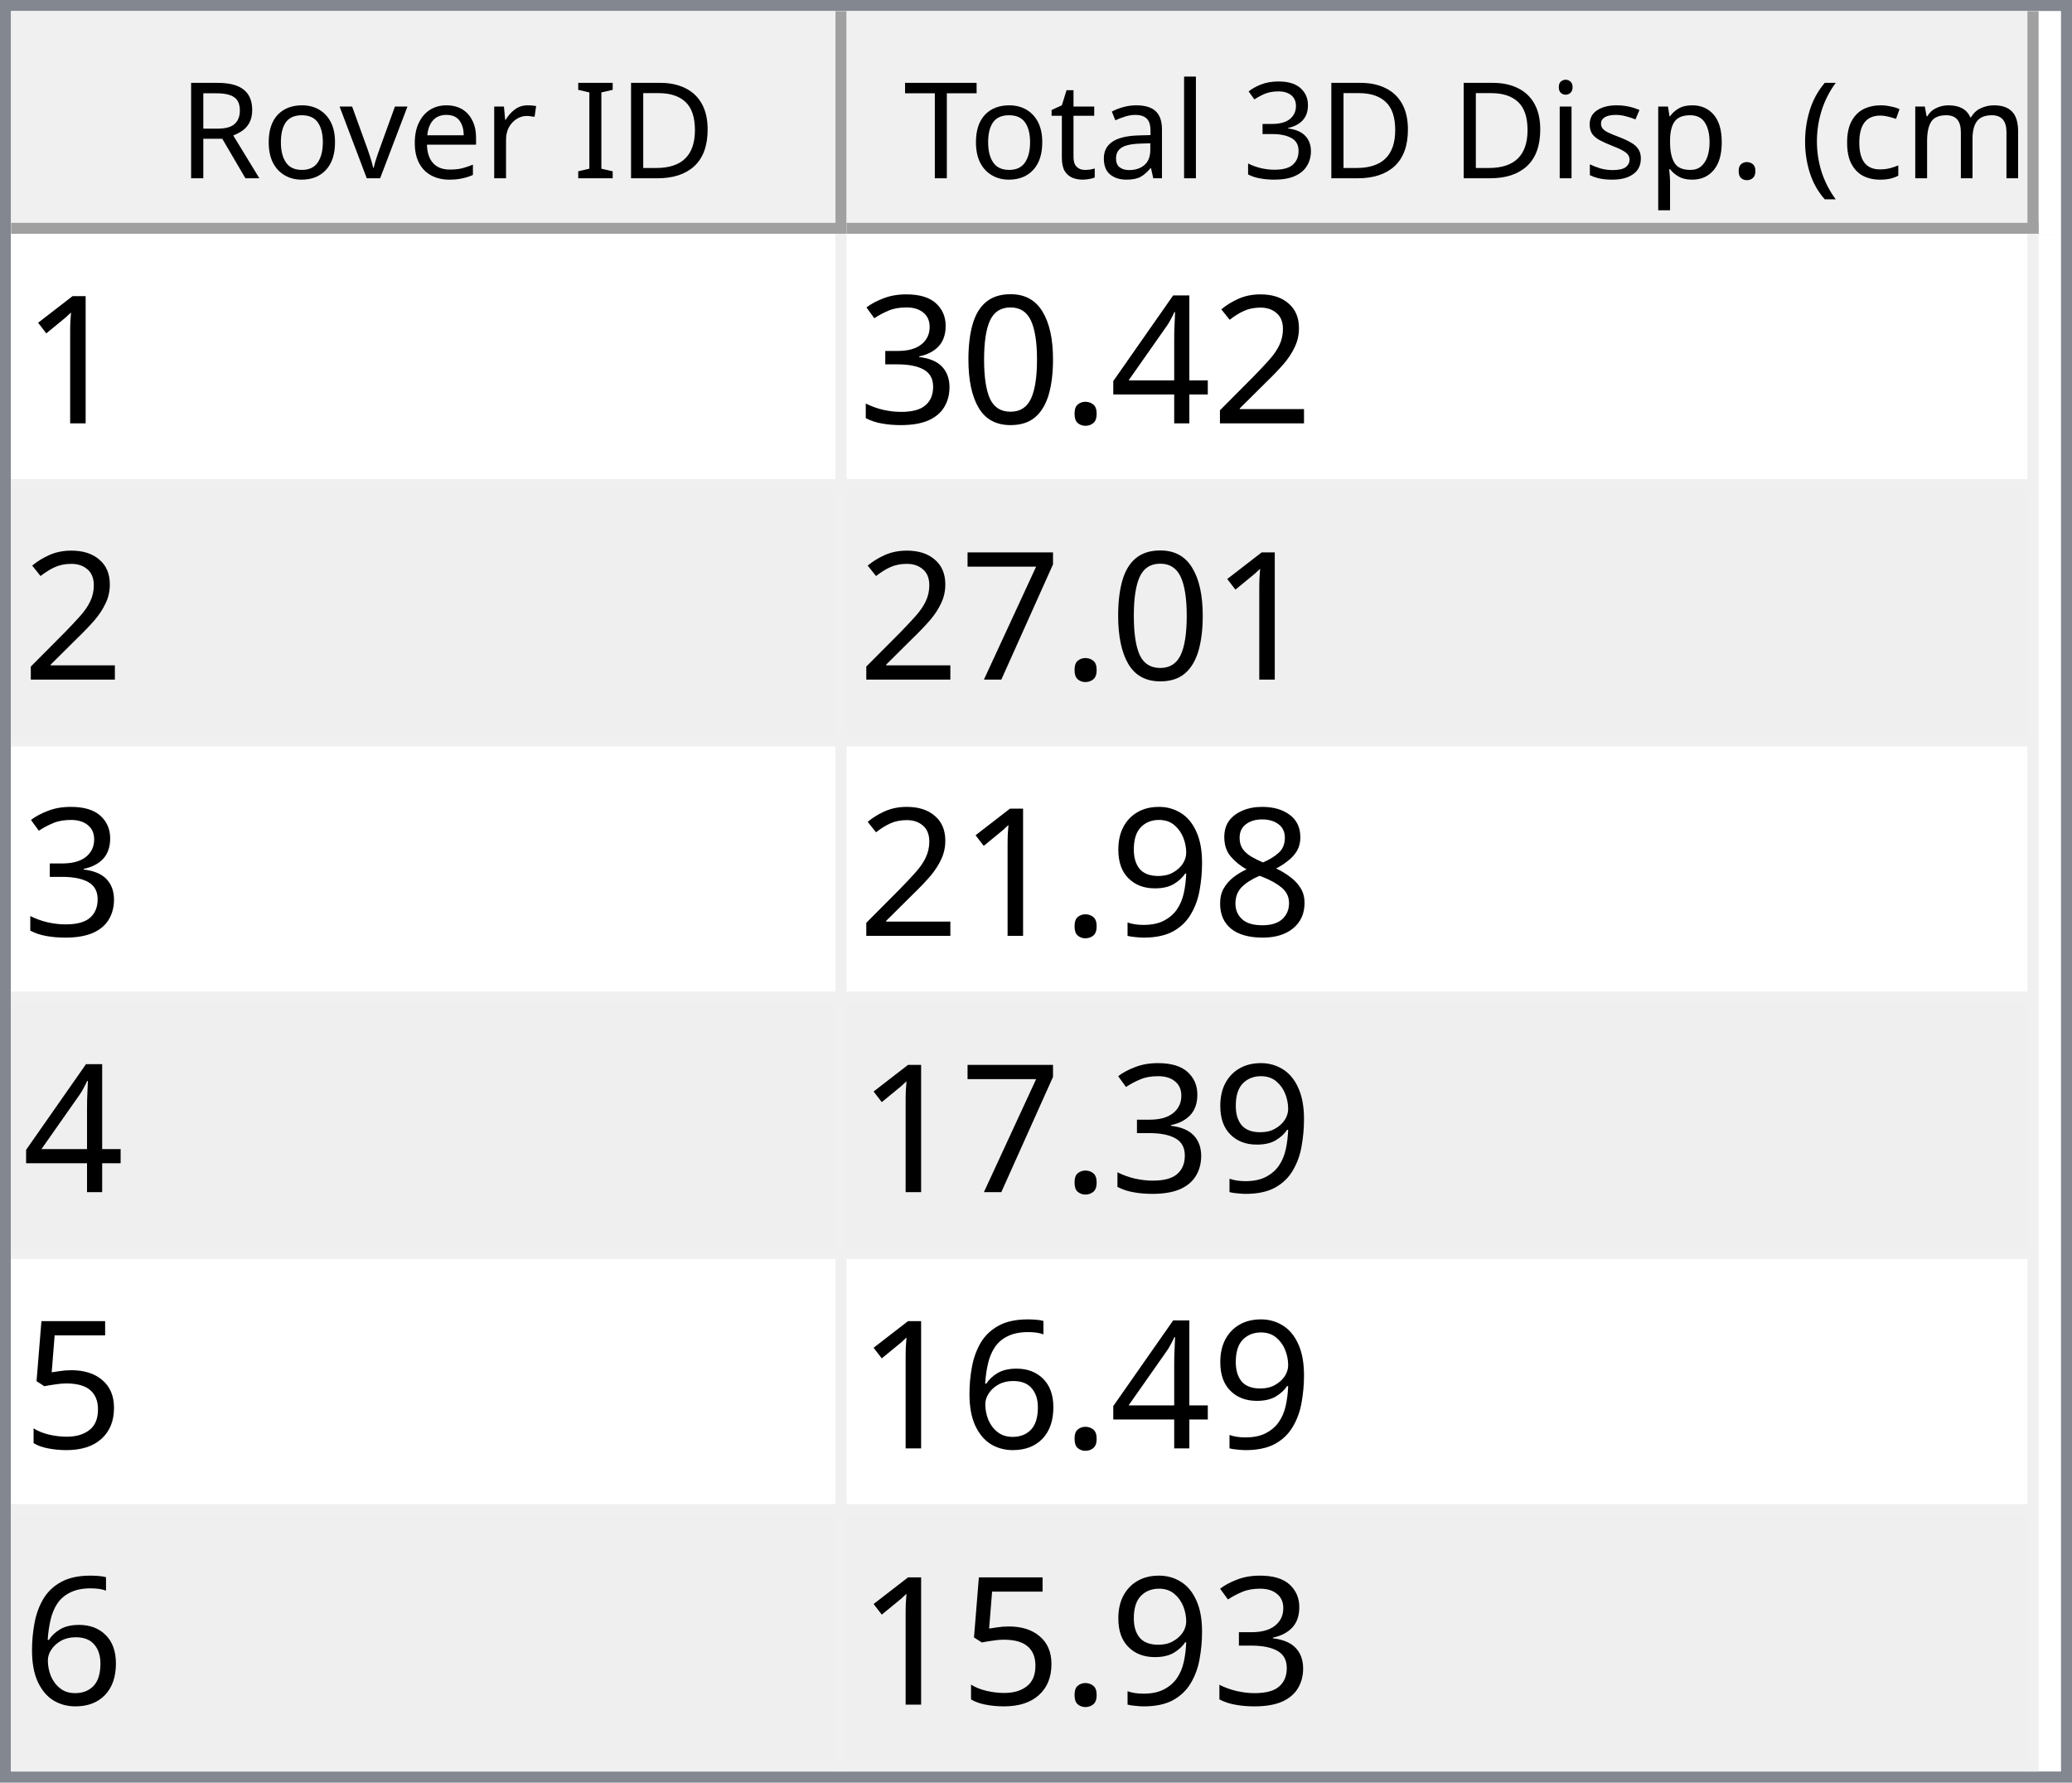
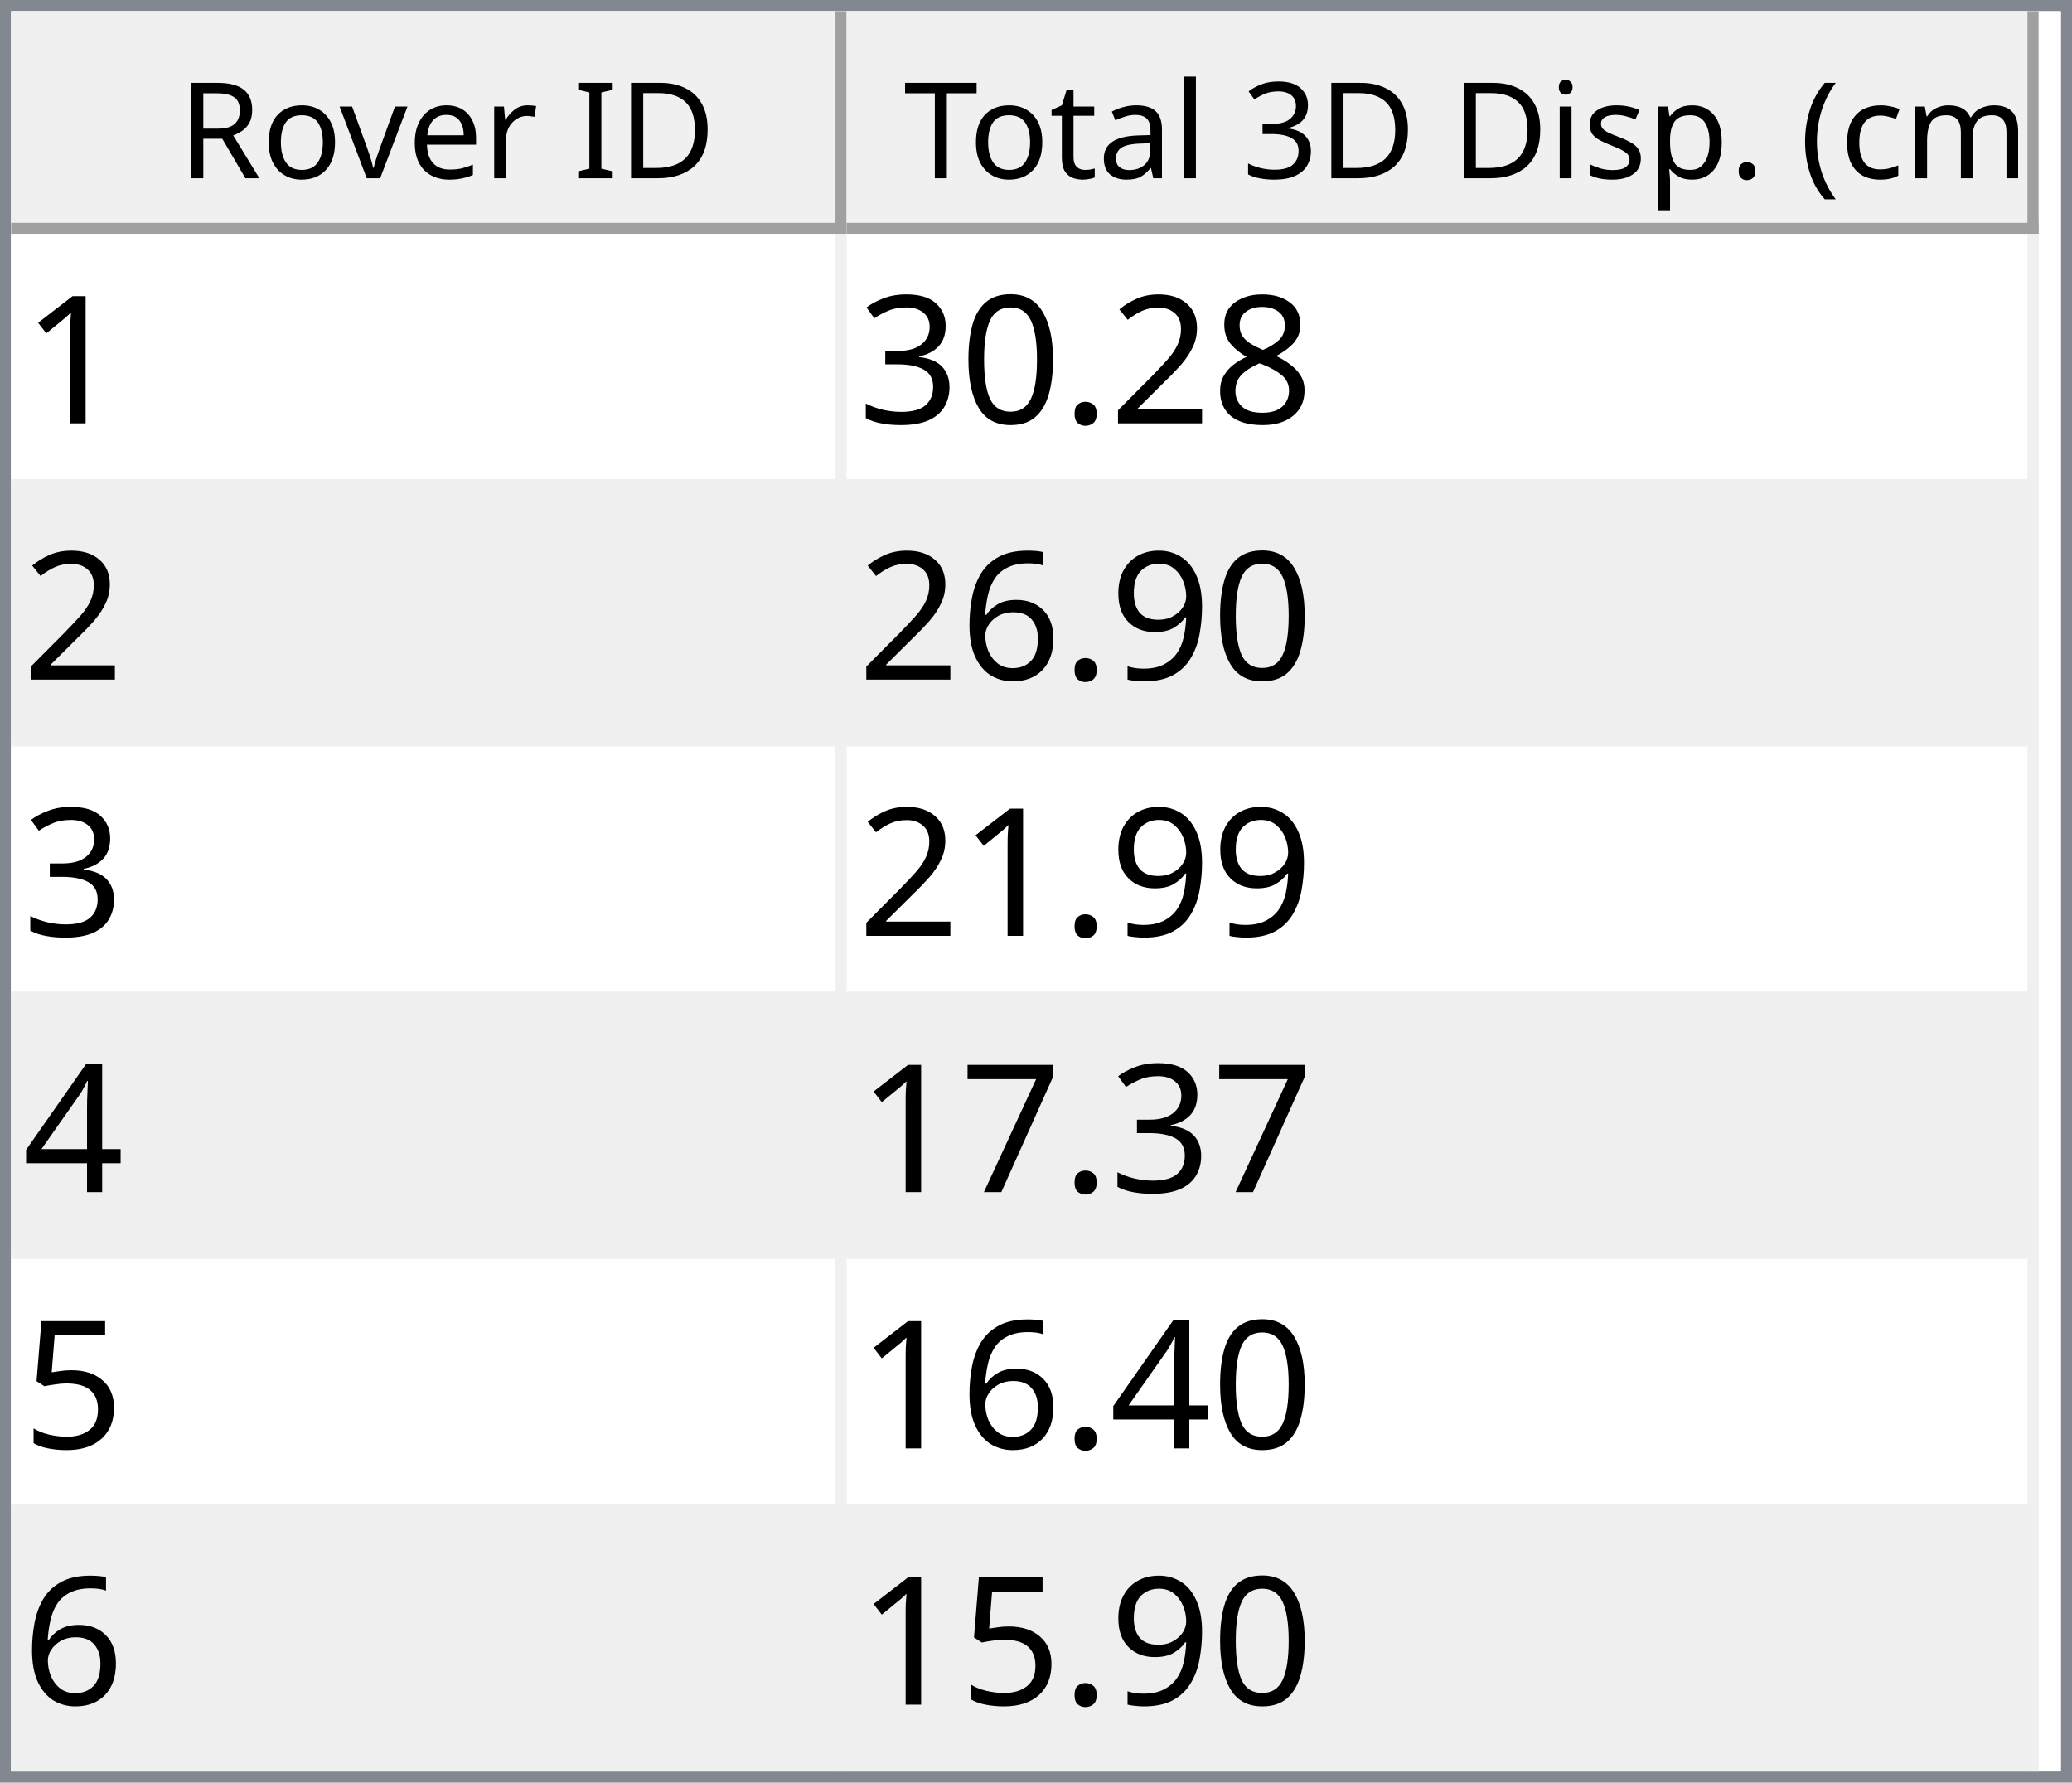
<svg xmlns="http://www.w3.org/2000/svg" style="fill-opacity:1; color-rendering:auto; color-interpolation:auto; text-rendering:auto; stroke:black; stroke-linecap:square; stroke-miterlimit:10; shape-rendering:auto; stroke-opacity:1; fill:black; stroke-dasharray:none; font-weight:normal; stroke-width:1; font-family:'Dialog'; font-style:normal; stroke-linejoin:miter; font-size:12px; stroke-dashoffset:0; image-rendering:auto;" width="186" height="160">
  <defs id="genericDefs" />
  <g>
    <defs id="defs1">
      <clipPath clipPathUnits="userSpaceOnUse" id="clipPath1">
        <path d="M0 0 L186 0 L186 160 L0 160 L0 0 Z" />
      </clipPath>
      <clipPath clipPathUnits="userSpaceOnUse" id="clipPath2">
        <path d="M0 0 L0 160 L186 160 L186 0 Z" />
      </clipPath>
      <clipPath clipPathUnits="userSpaceOnUse" id="clipPath3">
        <path d="M0 0 L0 20 L184 20 L184 0 Z" />
      </clipPath>
      <clipPath clipPathUnits="userSpaceOnUse" id="clipPath4">
        <path d="M0 0 L0 20 L75 20 L75 0 Z" />
      </clipPath>
      <clipPath clipPathUnits="userSpaceOnUse" id="clipPath5">
        <path d="M1 1 L1 19 L74 19 L74 1 Z" />
      </clipPath>
      <clipPath clipPathUnits="userSpaceOnUse" id="clipPath6">
        <path d="M0 0 L0 18 L73 18 L73 0 Z" />
      </clipPath>
      <clipPath clipPathUnits="userSpaceOnUse" id="clipPath7">
        <path d="M-0.5 -0.5 L-0.5 19.5 L74.5 19.5 L74.5 -0.5 Z" />
      </clipPath>
      <clipPath clipPathUnits="userSpaceOnUse" id="clipPath8">
        <path d="M0 0 L0 20 L107 20 L107 0 Z" />
      </clipPath>
      <clipPath clipPathUnits="userSpaceOnUse" id="clipPath9">
        <path d="M1 1 L1 19 L106 19 L106 1 Z" />
      </clipPath>
      <clipPath clipPathUnits="userSpaceOnUse" id="clipPath10">
        <path d="M0 0 L0 18 L105 18 L105 0 Z" />
      </clipPath>
      <clipPath clipPathUnits="userSpaceOnUse" id="clipPath11">
        <path d="M-0.5 -0.5 L-0.5 19.5 L106.5 19.5 L106.5 -0.5 Z" />
      </clipPath>
      <clipPath clipPathUnits="userSpaceOnUse" id="clipPath12">
        <path d="M0 0 L0 138 L184 138 L184 0 Z" />
      </clipPath>
      <clipPath clipPathUnits="userSpaceOnUse" id="clipPath13">
        <path d="M0 0 L0 138 L182 138 L182 0 Z" />
      </clipPath>
      <clipPath clipPathUnits="userSpaceOnUse" id="clipPath14">
        <path d="M-0.5 -0.5 L-0.5 137.5 L181.5 137.5 L181.5 -0.5 Z" />
      </clipPath>
      <clipPath clipPathUnits="userSpaceOnUse" id="clipPath15">
        <path d="M0 0 L0 22 L74 22 L74 0 Z" />
      </clipPath>
      <clipPath clipPathUnits="userSpaceOnUse" id="clipPath16">
        <path d="M0 0 L0 22 L106 22 L106 0 Z" />
      </clipPath>
      <font horiz-adv-x="64.551" id="font1">
        <font-face ascent="107.91" descent="25.098" units-per-em="100" style="font-style:normal; font-family:Segoe UI; font-weight:normal;" />
        <missing-glyph horiz-adv-x="64.551" d="M8.109 0 L8.109 68.266 L56.453 68.266 L56.453 0 L8.109 0 ZM15.328 7.234 L49.219 7.234 L49.219 61.031 L15.328 61.031 L15.328 7.234 Z" />
        <glyph unicode="D" horiz-adv-x="70.117" d="M9.188 0 L9.188 70.016 L28.516 70.016 Q65.531 70.016 65.531 35.891 Q65.531 19.672 55.25 9.836 Q44.969 0 27.734 0 L9.188 0 ZM17.391 62.594 L17.391 7.422 L27.828 7.422 Q41.609 7.422 49.273 14.797 Q56.938 22.172 56.938 35.688 Q56.938 62.594 28.328 62.594 L17.391 62.594 Z" />
        <glyph unicode="I" horiz-adv-x="26.611" d="M17.391 0 L9.188 0 L9.188 70.016 L17.391 70.016 L17.391 0 Z" />
        <glyph unicode=" " horiz-adv-x="27.393" d="" />
        <glyph unicode="r" horiz-adv-x="34.766" d="M34.188 41.891 Q32.078 43.5 28.125 43.5 Q23 43.5 19.555 38.672 Q16.109 33.844 16.109 25.484 L16.109 0 L8.109 0 L8.109 50 L16.109 50 L16.109 39.703 L16.312 39.703 Q18.016 44.969 21.531 47.922 Q25.047 50.875 29.391 50.875 Q32.516 50.875 34.188 50.203 L34.188 41.891 Z" />
        <glyph unicode="e" horiz-adv-x="52.295" d="M48.297 23 L12.984 23 Q13.188 14.656 17.484 10.109 Q21.781 5.562 29.297 5.562 Q37.75 5.562 44.828 11.141 L44.828 3.609 Q38.234 -1.172 27.391 -1.172 Q16.797 -1.172 10.742 5.641 Q4.688 12.453 4.688 24.812 Q4.688 36.469 11.305 43.82 Q17.922 51.172 27.734 51.172 Q37.547 51.172 42.922 44.828 Q48.297 38.484 48.297 27.203 L48.297 23 ZM40.094 29.781 Q40.047 36.719 36.75 40.578 Q33.453 44.438 27.594 44.438 Q21.922 44.438 17.969 40.383 Q14.016 36.328 13.094 29.781 L40.094 29.781 Z" />
        <glyph unicode="v" horiz-adv-x="47.9" d="M47.406 50 L27.484 0 L19.625 0 L0.688 50 L9.469 50 L22.172 13.672 Q23.578 9.672 23.922 6.688 L24.125 6.688 Q24.609 10.453 25.688 13.484 L38.969 50 L47.406 50 Z" />
        <glyph unicode="o" horiz-adv-x="58.594" d="M29 -1.172 Q17.922 -1.172 11.305 5.836 Q4.688 12.844 4.688 24.422 Q4.688 37.016 11.57 44.094 Q18.453 51.172 30.172 51.172 Q41.359 51.172 47.633 44.289 Q53.906 37.406 53.906 25.203 Q53.906 13.234 47.141 6.031 Q40.375 -1.172 29 -1.172 ZM29.594 44.438 Q21.875 44.438 17.383 39.188 Q12.891 33.938 12.891 24.703 Q12.891 15.828 17.43 10.695 Q21.969 5.562 29.594 5.562 Q37.359 5.562 41.531 10.594 Q45.703 15.625 45.703 24.906 Q45.703 34.281 41.531 39.359 Q37.359 44.438 29.594 44.438 Z" />
        <glyph unicode="R" horiz-adv-x="59.814" d="M59.375 0 L49.609 0 L37.891 19.625 Q36.281 22.359 34.766 24.289 Q33.25 26.219 31.664 27.438 Q30.078 28.656 28.25 29.219 Q26.422 29.781 24.125 29.781 L17.391 29.781 L17.391 0 L9.188 0 L9.188 70.016 L30.078 70.016 Q34.672 70.016 38.555 68.867 Q42.438 67.719 45.289 65.375 Q48.141 63.031 49.758 59.547 Q51.375 56.062 51.375 51.375 Q51.375 47.703 50.273 44.656 Q49.172 41.609 47.148 39.211 Q45.125 36.812 42.266 35.133 Q39.406 33.453 35.844 32.516 L35.844 32.328 Q37.594 31.547 38.891 30.547 Q40.188 29.547 41.359 28.18 Q42.531 26.812 43.68 25.078 Q44.828 23.344 46.234 21.047 L59.375 0 ZM17.391 62.594 L17.391 37.203 L28.516 37.203 Q31.594 37.203 34.203 38.133 Q36.812 39.062 38.719 40.797 Q40.625 42.531 41.703 45.047 Q42.781 47.562 42.781 50.688 Q42.781 56.297 39.141 59.445 Q35.5 62.594 28.609 62.594 L17.391 62.594 Z" />
        <glyph unicode=")" horiz-adv-x="30.176" d="M8.297 -15.922 L1.172 -15.922 Q16.406 2.344 16.406 26.812 Q16.406 51.469 1.078 70.016 L8.297 70.016 Q23.531 52.156 23.531 26.703 Q23.531 1.375 8.297 -15.922 Z" />
        <glyph unicode="m" horiz-adv-x="86.133" d="M79.109 0 L71.094 0 L71.094 28.719 Q71.094 37.016 68.531 40.727 Q65.969 44.438 59.906 44.438 Q54.781 44.438 51.195 39.75 Q47.609 35.062 47.609 28.516 L47.609 0 L39.594 0 L39.594 29.688 Q39.594 44.438 28.219 44.438 Q22.953 44.438 19.531 40.016 Q16.109 35.594 16.109 28.516 L16.109 0 L8.109 0 L8.109 50 L16.109 50 L16.109 42.094 L16.312 42.094 Q21.625 51.172 31.844 51.172 Q36.969 51.172 40.773 48.312 Q44.578 45.453 46 40.828 Q51.562 51.172 62.594 51.172 Q79.109 51.172 79.109 30.812 L79.109 0 Z" />
        <glyph unicode="c" horiz-adv-x="46.191" d="M42.188 2.297 Q36.422 -1.172 28.516 -1.172 Q17.828 -1.172 11.258 5.789 Q4.688 12.75 4.688 23.828 Q4.688 36.188 11.766 43.68 Q18.844 51.172 30.672 51.172 Q37.25 51.172 42.281 48.734 L42.281 40.531 Q36.719 44.438 30.375 44.438 Q22.703 44.438 17.797 38.945 Q12.891 33.453 12.891 24.516 Q12.891 15.719 17.508 10.641 Q22.125 5.562 29.891 5.562 Q36.422 5.562 42.188 9.906 L42.188 2.297 Z" />
        <glyph unicode="(" horiz-adv-x="30.176" d="M29.109 -15.922 L21.969 -15.922 Q6.844 1.375 6.844 26.703 Q6.844 52.156 21.969 70.016 L29.203 70.016 Q13.875 51.469 13.875 26.812 Q13.875 2.344 29.109 -15.922 Z" />
        <glyph unicode="." horiz-adv-x="21.68" d="M10.891 -1.078 Q8.641 -1.078 7.055 0.539 Q5.469 2.156 5.469 4.391 Q5.469 6.641 7.055 8.273 Q8.641 9.906 10.891 9.906 Q13.188 9.906 14.797 8.273 Q16.406 6.641 16.406 4.391 Q16.406 2.156 14.797 0.539 Q13.188 -1.078 10.891 -1.078 Z" />
        <glyph unicode="p" horiz-adv-x="58.789" d="M16.312 7.234 L16.109 7.234 L16.109 -23 L8.109 -23 L8.109 50 L16.109 50 L16.109 41.219 L16.312 41.219 Q22.219 51.172 33.594 51.172 Q43.266 51.172 48.688 44.461 Q54.109 37.75 54.109 26.469 Q54.109 13.922 48 6.375 Q41.891 -1.172 31.297 -1.172 Q21.578 -1.172 16.312 7.234 ZM16.109 27.391 L16.109 20.406 Q16.109 14.203 20.141 9.883 Q24.172 5.562 30.375 5.562 Q37.641 5.562 41.773 11.133 Q45.906 16.703 45.906 26.609 Q45.906 34.969 42.047 39.703 Q38.188 44.438 31.594 44.438 Q24.609 44.438 20.359 39.578 Q16.109 34.719 16.109 27.391 Z" />
        <glyph unicode="s" horiz-adv-x="42.432" d="M5.078 1.812 L5.078 10.406 Q11.625 5.562 19.484 5.562 Q30.031 5.562 30.031 12.594 Q30.031 14.594 29.125 15.992 Q28.219 17.391 26.68 18.461 Q25.141 19.531 23.07 20.383 Q21 21.234 18.609 22.172 Q15.281 23.484 12.766 24.828 Q10.25 26.172 8.57 27.859 Q6.891 29.547 6.031 31.695 Q5.172 33.844 5.172 36.719 Q5.172 40.234 6.789 42.945 Q8.406 45.656 11.086 47.484 Q13.766 49.312 17.211 50.242 Q20.656 51.172 24.312 51.172 Q30.812 51.172 35.938 48.922 L35.938 40.828 Q30.422 44.438 23.25 44.438 Q21 44.438 19.195 43.922 Q17.391 43.406 16.094 42.477 Q14.797 41.547 14.086 40.258 Q13.375 38.969 13.375 37.406 Q13.375 35.453 14.086 34.133 Q14.797 32.812 16.164 31.789 Q17.531 30.766 19.484 29.938 Q21.438 29.109 23.922 28.125 Q27.25 26.859 29.883 25.516 Q32.516 24.172 34.375 22.484 Q36.234 20.797 37.234 18.602 Q38.234 16.406 38.234 13.375 Q38.234 9.672 36.602 6.938 Q34.969 4.203 32.234 2.398 Q29.5 0.594 25.93 -0.289 Q22.359 -1.172 18.453 -1.172 Q10.75 -1.172 5.078 1.812 Z" />
        <glyph unicode="i" horiz-adv-x="24.219" d="M12.203 62.703 Q10.062 62.703 8.547 64.164 Q7.031 65.625 7.031 67.875 Q7.031 70.125 8.547 71.609 Q10.062 73.094 12.203 73.094 Q14.406 73.094 15.945 71.609 Q17.484 70.125 17.484 67.875 Q17.484 65.719 15.945 64.211 Q14.406 62.703 12.203 62.703 ZM16.109 0 L8.109 0 L8.109 50 L16.109 50 L16.109 0 Z" />
        <glyph unicode="3" horiz-adv-x="53.906" d="M46.531 19.828 Q46.531 15.094 44.75 11.211 Q42.969 7.328 39.719 4.57 Q36.469 1.812 31.93 0.297 Q27.391 -1.219 21.922 -1.219 Q11.922 -1.219 6 2.594 L6 11.188 Q13.094 5.609 22.219 5.609 Q25.875 5.609 28.828 6.539 Q31.781 7.469 33.906 9.227 Q36.031 10.984 37.18 13.477 Q38.328 15.969 38.328 19.094 Q38.328 32.812 18.797 32.812 L12.984 32.812 L12.984 39.594 L18.5 39.594 Q35.797 39.594 35.797 52.484 Q35.797 64.406 22.609 64.406 Q15.188 64.406 8.688 59.422 L8.688 67.188 Q15.375 71.188 24.609 71.188 Q29 71.188 32.57 69.969 Q36.141 68.75 38.68 66.555 Q41.219 64.359 42.609 61.281 Q44 58.203 44 54.5 Q44 40.672 30.031 36.719 L30.031 36.531 Q33.594 36.141 36.625 34.797 Q39.656 33.453 41.852 31.305 Q44.047 29.156 45.289 26.25 Q46.531 23.344 46.531 19.828 Z" />
        <glyph unicode="l" horiz-adv-x="24.219" d="M16.109 0 L8.109 0 L8.109 74.031 L16.109 74.031 L16.109 0 Z" />
        <glyph unicode="a" horiz-adv-x="50.879" d="M43.891 0 L35.891 0 L35.891 7.812 L35.688 7.812 Q30.469 -1.172 20.312 -1.172 Q12.844 -1.172 8.617 2.781 Q4.391 6.734 4.391 13.281 Q4.391 27.297 20.906 29.594 L35.891 31.688 Q35.891 44.438 25.594 44.438 Q16.547 44.438 9.281 38.281 L9.281 46.484 Q16.656 51.172 26.266 51.172 Q43.891 51.172 43.891 32.516 L43.891 0 ZM35.891 25.297 L23.828 23.641 Q18.266 22.859 15.43 20.875 Q12.594 18.891 12.594 13.875 Q12.594 10.203 15.211 7.883 Q17.828 5.562 22.172 5.562 Q28.125 5.562 32.008 9.742 Q35.891 13.922 35.891 20.312 L35.891 25.297 Z" />
        <glyph unicode="t" horiz-adv-x="33.887" d="M31.297 0.484 Q28.469 -1.078 23.828 -1.078 Q10.688 -1.078 10.688 13.578 L10.688 43.172 L2.094 43.172 L2.094 50 L10.688 50 L10.688 62.203 L18.703 64.797 L18.703 50 L31.297 50 L31.297 43.172 L18.703 43.172 L18.703 14.984 Q18.703 9.969 20.414 7.82 Q22.125 5.672 26.078 5.672 Q29.109 5.672 31.297 7.328 L31.297 0.484 Z" />
        <glyph unicode="T" horiz-adv-x="52.393" d="M50.594 62.594 L30.375 62.594 L30.375 0 L22.172 0 L22.172 62.594 L2 62.594 L2 70.016 L50.594 70.016 L50.594 62.594 Z" />
      </font>
      <font horiz-adv-x="75.0" id="font2">
        <font-face ascent="100.537" descent="21.973" units-per-em="100" style="font-style:normal; font-family:sans-serif; font-weight:normal;" />
        <missing-glyph horiz-adv-x="75.0" d="M12.5 0 L12.5 62.5 L62.5 62.5 L62.5 0 L12.5 0 ZM14.062 1.562 L60.938 1.562 L60.938 60.938 L14.062 60.938 L14.062 1.562 Z" />
        <glyph unicode="1" horiz-adv-x="55.615" d="M37.25 0 L28.469 0 L28.469 56 Q25.297 52.984 20.141 49.953 Q14.984 46.922 10.891 45.406 L10.891 53.906 Q18.266 57.375 23.781 62.305 Q29.297 67.234 31.594 71.875 L37.25 71.875 L37.25 0 Z" />
+         <glyph unicode="8" horiz-adv-x="55.615" d="M17.672 38.812 Q12.203 40.828 9.57 44.539 Q6.938 48.25 6.938 53.422 Q6.938 61.234 12.555 66.555 Q18.172 71.875 27.484 71.875 Q36.859 71.875 42.578 66.43 Q48.297 60.984 48.297 53.172 Q48.297 48.188 45.68 44.508 Q43.062 40.828 37.75 38.812 Q44.344 36.672 47.781 31.883 Q51.219 27.094 51.219 20.453 Q51.219 11.281 44.727 5.031 Q38.234 -1.219 27.641 -1.219 Q17.047 -1.219 10.547 5.055 Q4.047 11.328 4.047 20.703 Q4.047 27.688 7.594 32.398 Q11.141 37.109 17.672 38.812 ZM15.922 53.719 Q15.922 48.641 19.195 45.414 Q22.469 42.188 27.688 42.188 Q32.766 42.188 36.016 45.383 Q39.266 48.578 39.266 53.219 Q39.266 58.062 35.914 61.359 Q32.562 64.656 27.594 64.656 Q22.562 64.656 19.242 61.43 Q15.922 58.203 15.922 53.719 ZM13.094 20.656 Q13.094 16.891 14.875 13.375 Q16.656 9.859 20.172 7.93 Q23.688 6 27.734 6 Q34.031 6 38.133 10.055 Q42.234 14.109 42.234 20.359 Q42.234 26.703 38.016 30.859 Q33.797 35.016 27.438 35.016 Q21.234 35.016 17.164 30.914 Q13.094 26.812 13.094 20.656 Z" />
        <glyph unicode="2" horiz-adv-x="55.615" d="M50.344 8.453 L50.344 0 L3.031 0 Q2.938 3.172 4.047 6.109 Q5.859 10.938 9.836 15.625 Q13.812 20.312 21.344 26.469 Q33.016 36.031 37.117 41.625 Q41.219 47.219 41.219 52.203 Q41.219 57.422 37.477 61.008 Q33.734 64.594 27.734 64.594 Q21.391 64.594 17.578 60.789 Q13.766 56.984 13.719 50.25 L4.688 51.172 Q5.609 61.281 11.664 66.578 Q17.719 71.875 27.938 71.875 Q38.234 71.875 44.242 66.164 Q50.25 60.453 50.25 52 Q50.25 47.703 48.492 43.555 Q46.734 39.406 42.656 34.812 Q38.578 30.219 29.109 22.219 Q21.188 15.578 18.945 13.211 Q16.703 10.844 15.234 8.453 L50.344 8.453 Z" />
-         <glyph unicode="4" horiz-adv-x="55.615" d="M32.328 0 L32.328 17.141 L1.266 17.141 L1.266 25.203 L33.938 71.578 L41.109 71.578 L41.109 25.203 L50.781 25.203 L50.781 17.141 L41.109 17.141 L41.109 0 L32.328 0 ZM32.328 25.203 L32.328 57.469 L9.906 25.203 L32.328 25.203 Z" />
        <glyph unicode="." horiz-adv-x="27.783" d="M9.078 0 L9.078 10.016 L19.094 10.016 L19.094 0 L9.078 0 Z" />
        <glyph unicode="0" horiz-adv-x="55.615" d="M4.156 35.297 Q4.156 48 6.766 55.742 Q9.375 63.484 14.523 67.68 Q19.672 71.875 27.484 71.875 Q33.25 71.875 37.594 69.555 Q41.938 67.234 44.773 62.867 Q47.609 58.5 49.219 52.227 Q50.828 45.953 50.828 35.297 Q50.828 22.703 48.242 14.969 Q45.656 7.234 40.508 3.008 Q35.359 -1.219 27.484 -1.219 Q17.141 -1.219 11.234 6.203 Q4.156 15.141 4.156 35.297 ZM13.188 35.297 Q13.188 17.672 17.312 11.836 Q21.438 6 27.484 6 Q33.547 6 37.672 11.859 Q41.797 17.719 41.797 35.297 Q41.797 52.984 37.672 58.789 Q33.547 64.594 27.391 64.594 Q21.344 64.594 17.719 59.469 Q13.188 52.938 13.188 35.297 Z" />
        <glyph unicode="3" horiz-adv-x="55.615" d="M4.203 18.891 L12.984 20.062 Q14.5 12.594 18.141 9.297 Q21.781 6 27 6 Q33.203 6 37.477 10.297 Q41.75 14.594 41.75 20.953 Q41.75 27 37.797 30.93 Q33.844 34.859 27.734 34.859 Q25.25 34.859 21.531 33.891 L22.516 41.609 Q23.391 41.5 23.922 41.5 Q29.547 41.5 34.039 44.43 Q38.531 47.359 38.531 53.469 Q38.531 58.297 35.258 61.477 Q31.984 64.656 26.812 64.656 Q21.688 64.656 18.266 61.43 Q14.844 58.203 13.875 51.766 L5.078 53.328 Q6.688 62.156 12.398 67.016 Q18.109 71.875 26.609 71.875 Q32.469 71.875 37.398 69.359 Q42.328 66.844 44.945 62.5 Q47.562 58.156 47.562 53.266 Q47.562 48.641 45.07 44.828 Q42.578 41.016 37.703 38.766 Q44.047 37.312 47.562 32.695 Q51.078 28.078 51.078 21.141 Q51.078 11.766 44.242 5.25 Q37.406 -1.266 26.953 -1.266 Q17.531 -1.266 11.305 4.352 Q5.078 9.969 4.203 18.891 Z" />
+         <glyph unicode="9" horiz-adv-x="55.615" d="M5.469 16.547 L13.922 17.328 Q14.984 11.375 18.016 8.688 Q21.047 6 25.781 6 Q29.828 6 32.883 7.859 Q35.938 9.719 37.891 12.82 Q39.844 15.922 41.164 21.195 Q42.484 26.469 42.484 31.938 Q42.484 32.516 42.438 33.688 Q39.797 29.5 35.234 26.883 Q30.672 24.266 25.344 24.266 Q16.453 24.266 10.305 30.711 Q4.156 37.156 4.156 47.703 Q4.156 58.594 10.578 65.234 Q17 71.875 26.656 71.875 Q33.641 71.875 39.43 68.117 Q45.219 64.359 48.219 57.398 Q51.219 50.438 51.219 37.25 Q51.219 23.531 48.242 15.406 Q45.266 7.281 39.383 3.031 Q33.5 -1.219 25.594 -1.219 Q17.188 -1.219 11.867 3.445 Q6.547 8.109 5.469 16.547 ZM41.453 48.141 Q41.453 55.719 37.43 60.156 Q33.406 64.594 27.734 64.594 Q21.875 64.594 17.531 59.812 Q13.188 55.031 13.188 47.406 Q13.188 40.578 17.312 36.305 Q21.438 32.031 27.484 32.031 Q33.594 32.031 37.523 36.305 Q41.453 40.578 41.453 48.141 Z" />
+         <glyph unicode="6" horiz-adv-x="55.615" d="M49.75 54.047 L41.016 53.375 Q39.844 58.547 37.703 60.891 Q34.125 64.656 28.906 64.656 Q24.703 64.656 21.531 62.312 Q17.391 59.281 14.992 53.469 Q12.594 47.656 12.5 36.922 Q15.672 41.75 20.266 44.094 Q24.859 46.438 29.891 46.438 Q38.672 46.438 44.852 39.969 Q51.031 33.5 51.031 23.25 Q51.031 16.5 48.125 10.719 Q45.219 4.938 40.141 1.859 Q35.062 -1.219 28.609 -1.219 Q17.625 -1.219 10.695 6.859 Q3.766 14.938 3.766 33.5 Q3.766 54.25 11.422 63.672 Q18.109 71.875 29.438 71.875 Q37.891 71.875 43.289 67.141 Q48.688 62.406 49.75 54.047 ZM13.875 23.188 Q13.875 18.656 15.797 14.508 Q17.719 10.359 21.188 8.18 Q24.656 6 28.469 6 Q34.031 6 38.039 10.492 Q42.047 14.984 42.047 22.703 Q42.047 30.125 38.086 34.398 Q34.125 38.672 28.125 38.672 Q22.172 38.672 18.023 34.398 Q13.875 30.125 13.875 23.188 Z" />
+         <glyph unicode="4" horiz-adv-x="55.615" d="M32.328 0 L32.328 17.141 L1.266 17.141 L1.266 25.203 L33.938 71.578 L41.109 71.578 L41.109 25.203 L50.781 25.203 L50.781 17.141 L41.109 17.141 L41.109 0 L32.328 0 ZM32.328 25.203 L32.328 57.469 L9.906 25.203 L32.328 25.203 Z" />
        <glyph unicode="7" horiz-adv-x="55.615" d="M4.734 62.203 L4.734 70.656 L51.078 70.656 L51.078 63.812 Q44.234 56.547 37.523 44.484 Q30.812 32.422 27.156 19.672 Q24.516 10.688 23.781 0 L14.75 0 Q14.891 8.453 18.062 20.414 Q21.234 32.375 27.172 43.484 Q33.109 54.594 39.797 62.203 L4.734 62.203 Z" />
-         <glyph unicode="8" horiz-adv-x="55.615" d="M17.672 38.812 Q12.203 40.828 9.57 44.539 Q6.938 48.25 6.938 53.422 Q6.938 61.234 12.555 66.555 Q18.172 71.875 27.484 71.875 Q36.859 71.875 42.578 66.43 Q48.297 60.984 48.297 53.172 Q48.297 48.188 45.68 44.508 Q43.062 40.828 37.75 38.812 Q44.344 36.672 47.781 31.883 Q51.219 27.094 51.219 20.453 Q51.219 11.281 44.727 5.031 Q38.234 -1.219 27.641 -1.219 Q17.047 -1.219 10.547 5.055 Q4.047 11.328 4.047 20.703 Q4.047 27.688 7.594 32.398 Q11.141 37.109 17.672 38.812 ZM15.922 53.719 Q15.922 48.641 19.195 45.414 Q22.469 42.188 27.688 42.188 Q32.766 42.188 36.016 45.383 Q39.266 48.578 39.266 53.219 Q39.266 58.062 35.914 61.359 Q32.562 64.656 27.594 64.656 Q22.562 64.656 19.242 61.43 Q15.922 58.203 15.922 53.719 ZM13.094 20.656 Q13.094 16.891 14.875 13.375 Q16.656 9.859 20.172 7.93 Q23.688 6 27.734 6 Q34.031 6 38.133 10.055 Q42.234 14.109 42.234 20.359 Q42.234 26.703 38.016 30.859 Q33.797 35.016 27.438 35.016 Q21.234 35.016 17.164 30.914 Q13.094 26.812 13.094 20.656 Z" />
-         <glyph unicode="9" horiz-adv-x="55.615" d="M5.469 16.547 L13.922 17.328 Q14.984 11.375 18.016 8.688 Q21.047 6 25.781 6 Q29.828 6 32.883 7.859 Q35.938 9.719 37.891 12.82 Q39.844 15.922 41.164 21.195 Q42.484 26.469 42.484 31.938 Q42.484 32.516 42.438 33.688 Q39.797 29.5 35.234 26.883 Q30.672 24.266 25.344 24.266 Q16.453 24.266 10.305 30.711 Q4.156 37.156 4.156 47.703 Q4.156 58.594 10.578 65.234 Q17 71.875 26.656 71.875 Q33.641 71.875 39.43 68.117 Q45.219 64.359 48.219 57.398 Q51.219 50.438 51.219 37.25 Q51.219 23.531 48.242 15.406 Q45.266 7.281 39.383 3.031 Q33.5 -1.219 25.594 -1.219 Q17.188 -1.219 11.867 3.445 Q6.547 8.109 5.469 16.547 ZM41.453 48.141 Q41.453 55.719 37.43 60.156 Q33.406 64.594 27.734 64.594 Q21.875 64.594 17.531 59.812 Q13.188 55.031 13.188 47.406 Q13.188 40.578 17.312 36.305 Q21.438 32.031 27.484 32.031 Q33.594 32.031 37.523 36.305 Q41.453 40.578 41.453 48.141 Z" />
        <glyph unicode="5" horiz-adv-x="55.615" d="M4.156 18.75 L13.375 19.531 Q14.406 12.797 18.141 9.398 Q21.875 6 27.156 6 Q33.5 6 37.891 10.789 Q42.281 15.578 42.281 23.484 Q42.281 31 38.062 35.352 Q33.844 39.703 27 39.703 Q22.75 39.703 19.336 37.773 Q15.922 35.844 13.969 32.766 L5.719 33.844 L12.641 70.609 L48.25 70.609 L48.25 62.203 L19.672 62.203 L15.828 42.969 Q22.266 47.469 29.344 47.469 Q38.719 47.469 45.164 40.969 Q51.609 34.469 51.609 24.266 Q51.609 14.547 45.953 7.469 Q39.062 -1.219 27.156 -1.219 Q17.391 -1.219 11.211 4.25 Q5.031 9.719 4.156 18.75 Z" />
-         <glyph unicode="6" horiz-adv-x="55.615" d="M49.75 54.047 L41.016 53.375 Q39.844 58.547 37.703 60.891 Q34.125 64.656 28.906 64.656 Q24.703 64.656 21.531 62.312 Q17.391 59.281 14.992 53.469 Q12.594 47.656 12.5 36.922 Q15.672 41.75 20.266 44.094 Q24.859 46.438 29.891 46.438 Q38.672 46.438 44.852 39.969 Q51.031 33.5 51.031 23.25 Q51.031 16.5 48.125 10.719 Q45.219 4.938 40.141 1.859 Q35.062 -1.219 28.609 -1.219 Q17.625 -1.219 10.695 6.859 Q3.766 14.938 3.766 33.5 Q3.766 54.25 11.422 63.672 Q18.109 71.875 29.438 71.875 Q37.891 71.875 43.289 67.141 Q48.688 62.406 49.75 54.047 ZM13.875 23.188 Q13.875 18.656 15.797 14.508 Q17.719 10.359 21.188 8.18 Q24.656 6 28.469 6 Q34.031 6 38.039 10.492 Q42.047 14.984 42.047 22.703 Q42.047 30.125 38.086 34.398 Q34.125 38.672 28.125 38.672 Q22.172 38.672 18.023 34.398 Q13.875 30.125 13.875 23.188 Z" />
      </font>
    </defs>
    <g style="fill:white; stroke:white;">
      <rect x="0" y="0" width="186" style="clip-path:url(#clipPath1); stroke:none;" height="160" />
    </g>
    <g style="fill:white; text-rendering:optimizeSpeed; color-rendering:optimizeSpeed; image-rendering:optimizeSpeed; shape-rendering:crispEdges; stroke:white; color-interpolation:sRGB;">
      <rect x="0" width="186" height="160" y="0" style="stroke:none;" />
      <path style="stroke:none;" d="M0 160 L186 160 L186 0 L0 0 Z" />
    </g>
    <g style="fill:rgb(240,240,240); font-family:'Segoe UI'; stroke:rgb(240,240,240);">
      <rect x="0" y="0" width="186" style="clip-path:url(#clipPath2); stroke:none;" height="160" />
    </g>
    <g style="fill:rgb(130,135,144); font-family:'Segoe UI'; stroke:rgb(130,135,144);">
      <path d="M0 0 L186 0 L186 160 L0 160 L0 0 ZM1 1 L185 1 L185 159 L1 159 L1 1 Z" style="fill-rule:evenodd; clip-path:url(#clipPath2); stroke:none;" />
    </g>
    <g style="fill:white; font-family:'Segoe UI'; stroke:white;" transform="translate(1,1)">
      <rect x="0" y="0" width="184" style="clip-path:url(#clipPath3); stroke:none;" height="20" />
    </g>
    <g style="fill:rgb(240,240,240); font-family:'Segoe UI'; stroke:rgb(240,240,240);" transform="translate(1,1)">
      <rect x="0" y="0" width="75" style="clip-path:url(#clipPath4); stroke:none;" height="20" />
    </g>
    <g style="font-family:'Segoe UI';" transform="translate(2,2)">
      <text x="14" xml:space="preserve" y="14" style="clip-path:url(#clipPath6); stroke:none;">Rover ID</text>
    </g>
    <g style="fill:rgb(160,160,160); font-family:'Segoe UI'; stroke:rgb(160,160,160); stroke-linejoin:bevel;" transform="translate(1.5,1.5)">
      <line x1="74" x2="74" y1="0" style="fill:none; clip-path:url(#clipPath7);" y2="19" />
    </g>
    <g style="fill:rgb(160,160,160); font-family:'Segoe UI'; stroke:rgb(160,160,160); stroke-linejoin:bevel;" transform="matrix(1,0,0,1,1,1) translate(0.5,0.5)">
      <line x1="0" x2="74" y1="19" style="fill:none; clip-path:url(#clipPath7);" y2="19" />
    </g>
    <g style="fill:rgb(240,240,240); font-family:'Segoe UI'; stroke:rgb(240,240,240);" transform="translate(76,1)">
      <rect x="0" y="0" width="107" style="clip-path:url(#clipPath8); stroke:none;" height="20" />
    </g>
    <g style="font-family:'Segoe UI';" transform="translate(77,2)">
      <text x="1" xml:space="preserve" y="14" style="clip-path:url(#clipPath10); stroke:none;"> Total 3D Disp. (cm)</text>
    </g>
    <g style="fill:rgb(160,160,160); font-family:'Segoe UI'; stroke:rgb(160,160,160); stroke-linejoin:bevel;" transform="translate(76.5,1.5)">
      <line x1="106" x2="106" y1="0" style="fill:none; clip-path:url(#clipPath11);" y2="19" />
    </g>
    <g style="fill:rgb(160,160,160); font-family:'Segoe UI'; stroke:rgb(160,160,160); stroke-linejoin:bevel;" transform="matrix(1,0,0,1,76,1) translate(0.5,0.5)">
      <line x1="0" x2="106" y1="19" style="fill:none; clip-path:url(#clipPath11);" y2="19" />
    </g>
    <g style="fill:white; font-family:'Segoe UI'; stroke:white;" transform="translate(1,21)">
      <rect x="0" y="0" width="184" style="clip-path:url(#clipPath12); stroke:none;" height="138" />
    </g>
    <g style="fill:rgb(240,240,240); font-size:16px; font-family:sans-serif; stroke:rgb(240,240,240);" transform="translate(1,21)">
      <rect x="0" y="0" width="182" style="clip-path:url(#clipPath13); stroke:none;" height="138" />
      <line transform="translate(0.5,0.5)" x1="0" x2="181" y1="22" style="clip-path:url(#clipPath14); fill:none; stroke-linejoin:bevel;" y2="22" />
    </g>
    <g transform="matrix(1,0,0,1,1,21) translate(0.5,0.5)" style="fill:rgb(240,240,240); font-size:16px; font-family:sans-serif; stroke:rgb(240,240,240); stroke-linejoin:bevel;">
      <line x1="0" x2="181" y1="45" style="fill:none; clip-path:url(#clipPath14);" y2="45" />
    </g>
    <g transform="matrix(1,0,0,1,1,21) translate(0.5,0.5)" style="fill:rgb(240,240,240); font-size:16px; font-family:sans-serif; stroke:rgb(240,240,240); stroke-linejoin:bevel;">
      <line x1="0" x2="181" y1="68" style="fill:none; clip-path:url(#clipPath14);" y2="68" />
    </g>
    <g transform="matrix(1,0,0,1,1,21) translate(0.5,0.5)" style="fill:rgb(240,240,240); font-size:16px; font-family:sans-serif; stroke:rgb(240,240,240); stroke-linejoin:bevel;">
      <line x1="0" x2="181" y1="91" style="fill:none; clip-path:url(#clipPath14);" y2="91" />
    </g>
    <g transform="matrix(1,0,0,1,1,21) translate(0.5,0.5)" style="fill:rgb(240,240,240); font-size:16px; font-family:sans-serif; stroke:rgb(240,240,240); stroke-linejoin:bevel;">
      <line x1="0" x2="181" y1="114" style="fill:none; clip-path:url(#clipPath14);" y2="114" />
    </g>
    <g transform="matrix(1,0,0,1,1,21) translate(0.5,0.5)" style="fill:rgb(240,240,240); font-size:16px; font-family:sans-serif; stroke:rgb(240,240,240); stroke-linejoin:bevel;">
      <line x1="0" x2="181" y1="137" style="fill:none; clip-path:url(#clipPath14);" y2="137" />
    </g>
    <g transform="matrix(1,0,0,1,1,21) translate(0.5,0.5)" style="fill:rgb(240,240,240); font-size:16px; font-family:sans-serif; stroke:rgb(240,240,240); stroke-linejoin:bevel;">
      <line x1="74" x2="74" y1="0" style="fill:none; clip-path:url(#clipPath14);" y2="137" />
    </g>
    <g transform="matrix(1,0,0,1,1,21) translate(0.5,0.5)" style="fill:rgb(240,240,240); font-size:16px; font-family:sans-serif; stroke:rgb(240,240,240); stroke-linejoin:bevel;">
      <line x1="181" x2="181" y1="0" style="fill:none; clip-path:url(#clipPath14);" y2="137" />
    </g>
    <g style="fill:white; font-size:16px; font-family:sans-serif; stroke:white;" transform="matrix(1,0,0,1,1,21)">
      <rect x="0" y="0" width="74" style="clip-path:url(#clipPath15); stroke:none;" height="22" />
      <text x="1" y="17" style="fill:black; clip-path:url(#clipPath15); stroke:none;" xml:space="preserve">1</text>
    </g>
    <g style="fill:white; font-size:16px; font-family:sans-serif; stroke:white;" transform="matrix(1,0,0,1,1,21) translate(75,0)">
      <rect x="0" y="0" width="106" style="clip-path:url(#clipPath16); stroke:none;" height="22" />
-       <text x="1" y="17" style="fill:black; clip-path:url(#clipPath16); stroke:none;" xml:space="preserve">30.42</text>
+       <text x="1" y="17" style="fill:black; clip-path:url(#clipPath16); stroke:none;" xml:space="preserve">30.28</text>
    </g>
    <g style="fill:rgb(239,239,239); font-size:16px; font-family:sans-serif; stroke:rgb(239,239,239);" transform="matrix(1,0,0,1,1,21) translate(0,23)">
      <rect x="0" y="0" width="74" style="clip-path:url(#clipPath15); stroke:none;" height="22" />
      <text x="1" y="17" style="fill:black; clip-path:url(#clipPath15); stroke:none;" xml:space="preserve">2</text>
    </g>
    <g style="fill:rgb(239,239,239); font-size:16px; font-family:sans-serif; stroke:rgb(239,239,239);" transform="matrix(1,0,0,1,1,21) translate(75,23)">
      <rect x="0" y="0" width="106" style="clip-path:url(#clipPath16); stroke:none;" height="22" />
-       <text x="1" y="17" style="fill:black; clip-path:url(#clipPath16); stroke:none;" xml:space="preserve">27.01</text>
+       <text x="1" y="17" style="fill:black; clip-path:url(#clipPath16); stroke:none;" xml:space="preserve">26.90</text>
    </g>
    <g style="fill:white; font-size:16px; font-family:sans-serif; stroke:white;" transform="matrix(1,0,0,1,1,21) translate(0,46)">
      <rect x="0" y="0" width="74" style="clip-path:url(#clipPath15); stroke:none;" height="22" />
      <text x="1" y="17" style="fill:black; clip-path:url(#clipPath15); stroke:none;" xml:space="preserve">3</text>
    </g>
    <g style="fill:white; font-size:16px; font-family:sans-serif; stroke:white;" transform="matrix(1,0,0,1,1,21) translate(75,46)">
      <rect x="0" y="0" width="106" style="clip-path:url(#clipPath16); stroke:none;" height="22" />
-       <text x="1" y="17" style="fill:black; clip-path:url(#clipPath16); stroke:none;" xml:space="preserve">21.98</text>
+       <text x="1" y="17" style="fill:black; clip-path:url(#clipPath16); stroke:none;" xml:space="preserve">21.99</text>
    </g>
    <g style="fill:rgb(239,239,239); font-size:16px; font-family:sans-serif; stroke:rgb(239,239,239);" transform="matrix(1,0,0,1,1,21) translate(0,69)">
      <rect x="0" y="0" width="74" style="clip-path:url(#clipPath15); stroke:none;" height="22" />
      <text x="1" y="17" style="fill:black; clip-path:url(#clipPath15); stroke:none;" xml:space="preserve">4</text>
    </g>
    <g style="fill:rgb(239,239,239); font-size:16px; font-family:sans-serif; stroke:rgb(239,239,239);" transform="matrix(1,0,0,1,1,21) translate(75,69)">
      <rect x="0" y="0" width="106" style="clip-path:url(#clipPath16); stroke:none;" height="22" />
-       <text x="1" y="17" style="fill:black; clip-path:url(#clipPath16); stroke:none;" xml:space="preserve">17.39</text>
+       <text x="1" y="17" style="fill:black; clip-path:url(#clipPath16); stroke:none;" xml:space="preserve">17.37</text>
    </g>
    <g style="fill:white; font-size:16px; font-family:sans-serif; stroke:white;" transform="matrix(1,0,0,1,1,21) translate(0,92)">
      <rect x="0" y="0" width="74" style="clip-path:url(#clipPath15); stroke:none;" height="22" />
      <text x="1" y="17" style="fill:black; clip-path:url(#clipPath15); stroke:none;" xml:space="preserve">5</text>
    </g>
    <g style="fill:white; font-size:16px; font-family:sans-serif; stroke:white;" transform="matrix(1,0,0,1,1,21) translate(75,92)">
      <rect x="0" y="0" width="106" style="clip-path:url(#clipPath16); stroke:none;" height="22" />
-       <text x="1" y="17" style="fill:black; clip-path:url(#clipPath16); stroke:none;" xml:space="preserve">16.49</text>
+       <text x="1" y="17" style="fill:black; clip-path:url(#clipPath16); stroke:none;" xml:space="preserve">16.40</text>
    </g>
    <g style="fill:rgb(239,239,239); font-size:16px; font-family:sans-serif; stroke:rgb(239,239,239);" transform="matrix(1,0,0,1,1,21) translate(0,115)">
      <rect x="0" y="0" width="74" style="clip-path:url(#clipPath15); stroke:none;" height="22" />
      <text x="1" y="17" style="fill:black; clip-path:url(#clipPath15); stroke:none;" xml:space="preserve">6</text>
    </g>
    <g style="fill:rgb(239,239,239); font-size:16px; font-family:sans-serif; stroke:rgb(239,239,239);" transform="matrix(1,0,0,1,1,21) translate(75,115)">
      <rect x="0" y="0" width="106" style="clip-path:url(#clipPath16); stroke:none;" height="22" />
-       <text x="1" y="17" style="fill:black; clip-path:url(#clipPath16); stroke:none;" xml:space="preserve">15.93</text>
+       <text x="1" y="17" style="fill:black; clip-path:url(#clipPath16); stroke:none;" xml:space="preserve">15.90</text>
    </g>
  </g>
</svg>
